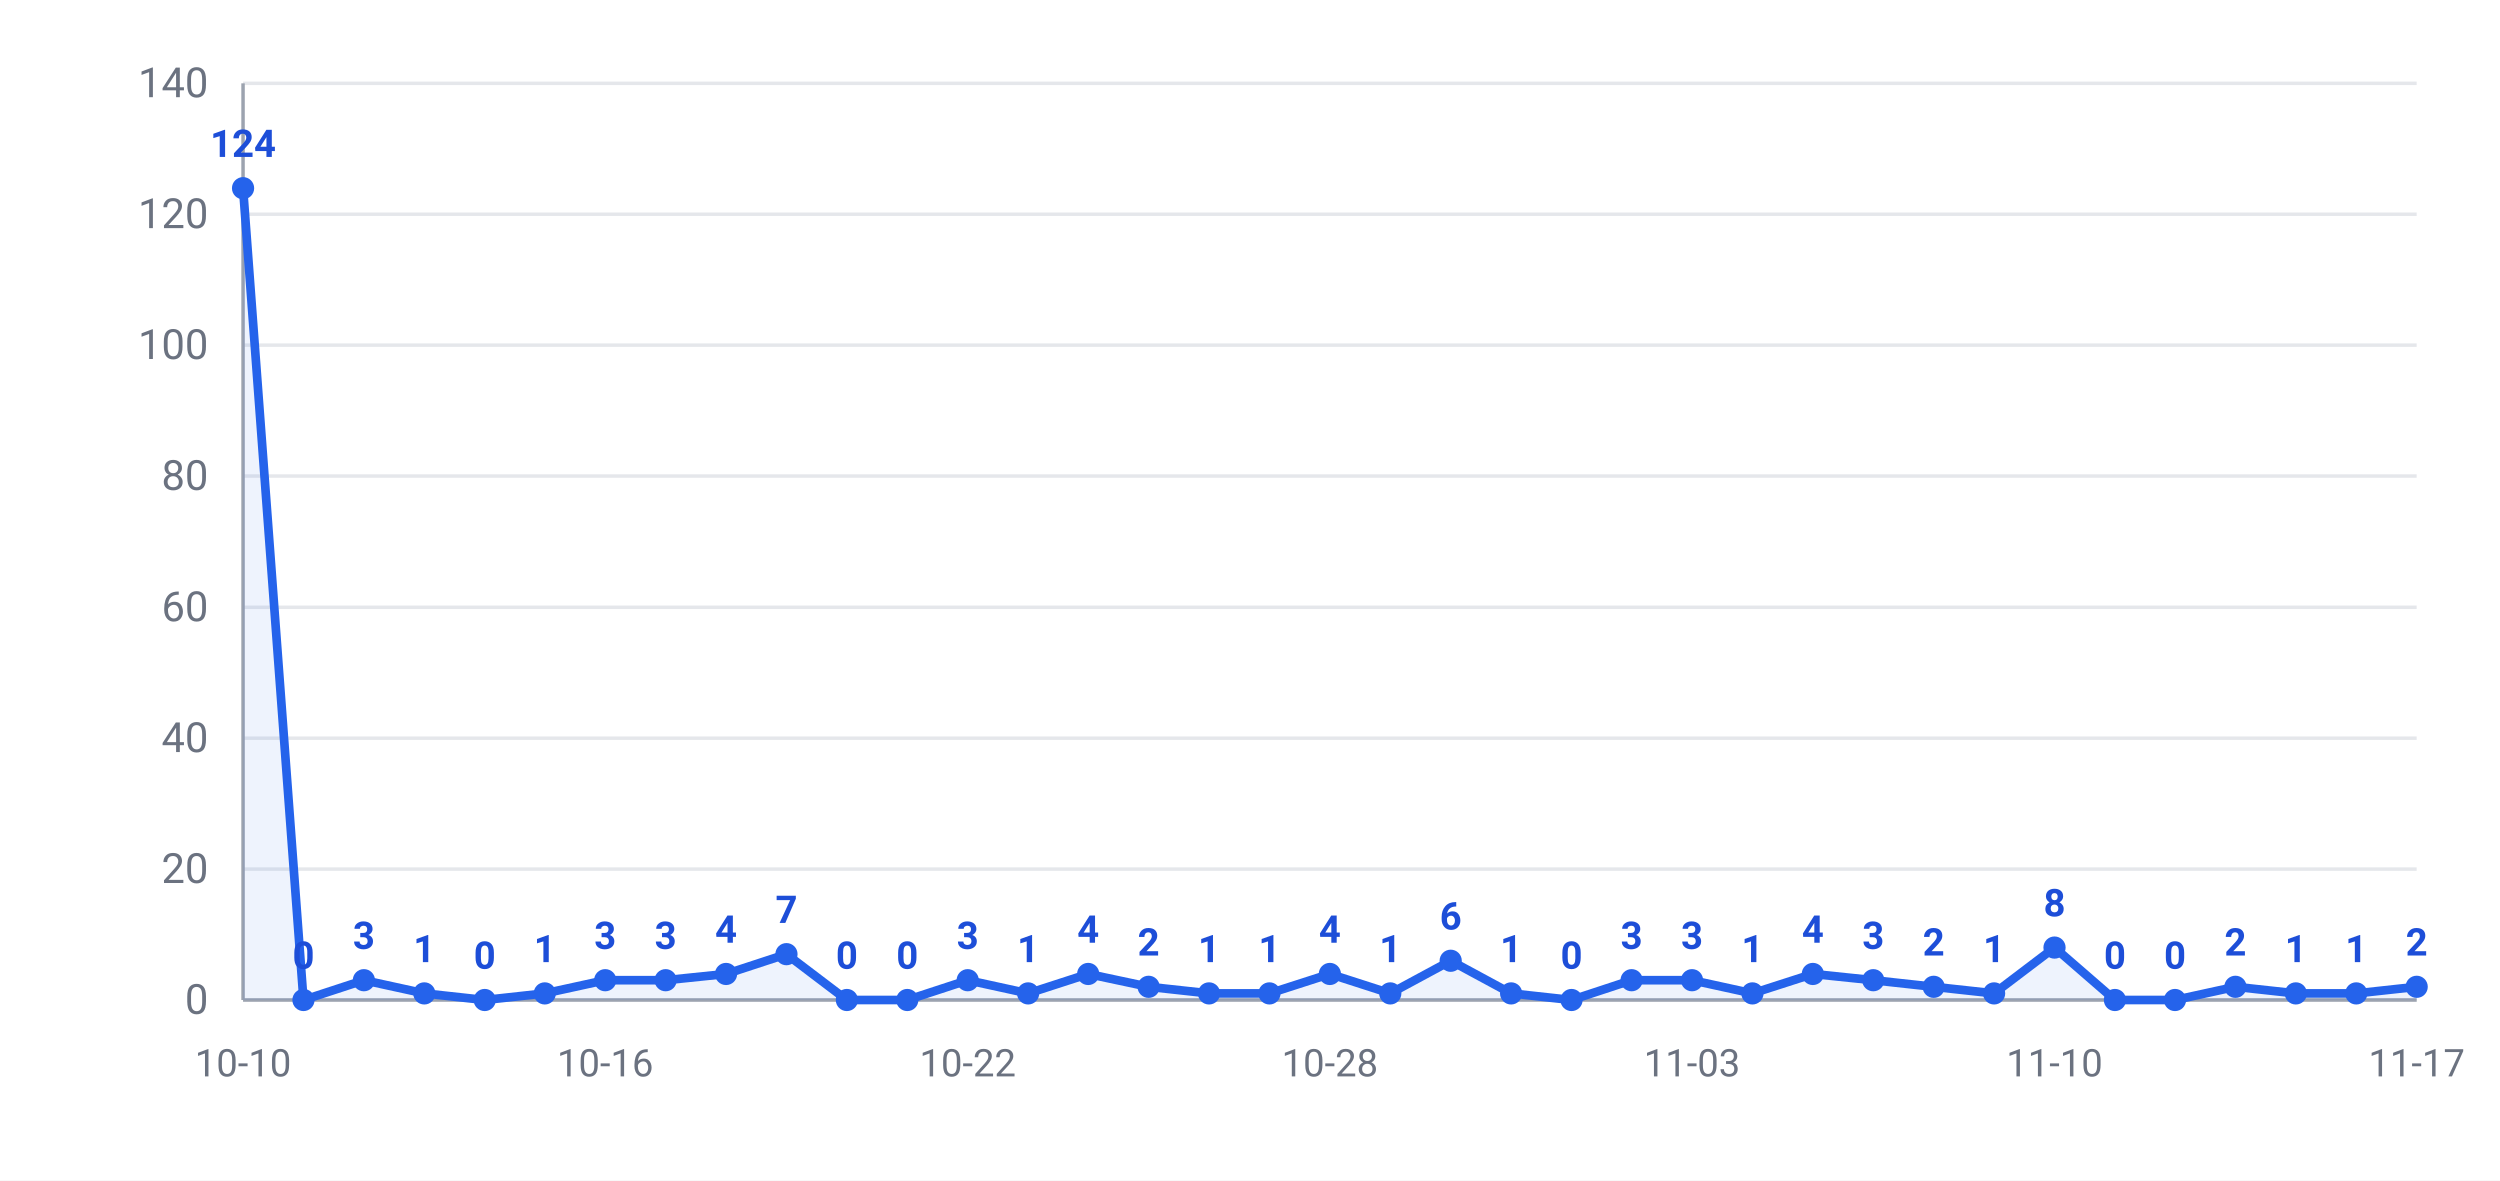
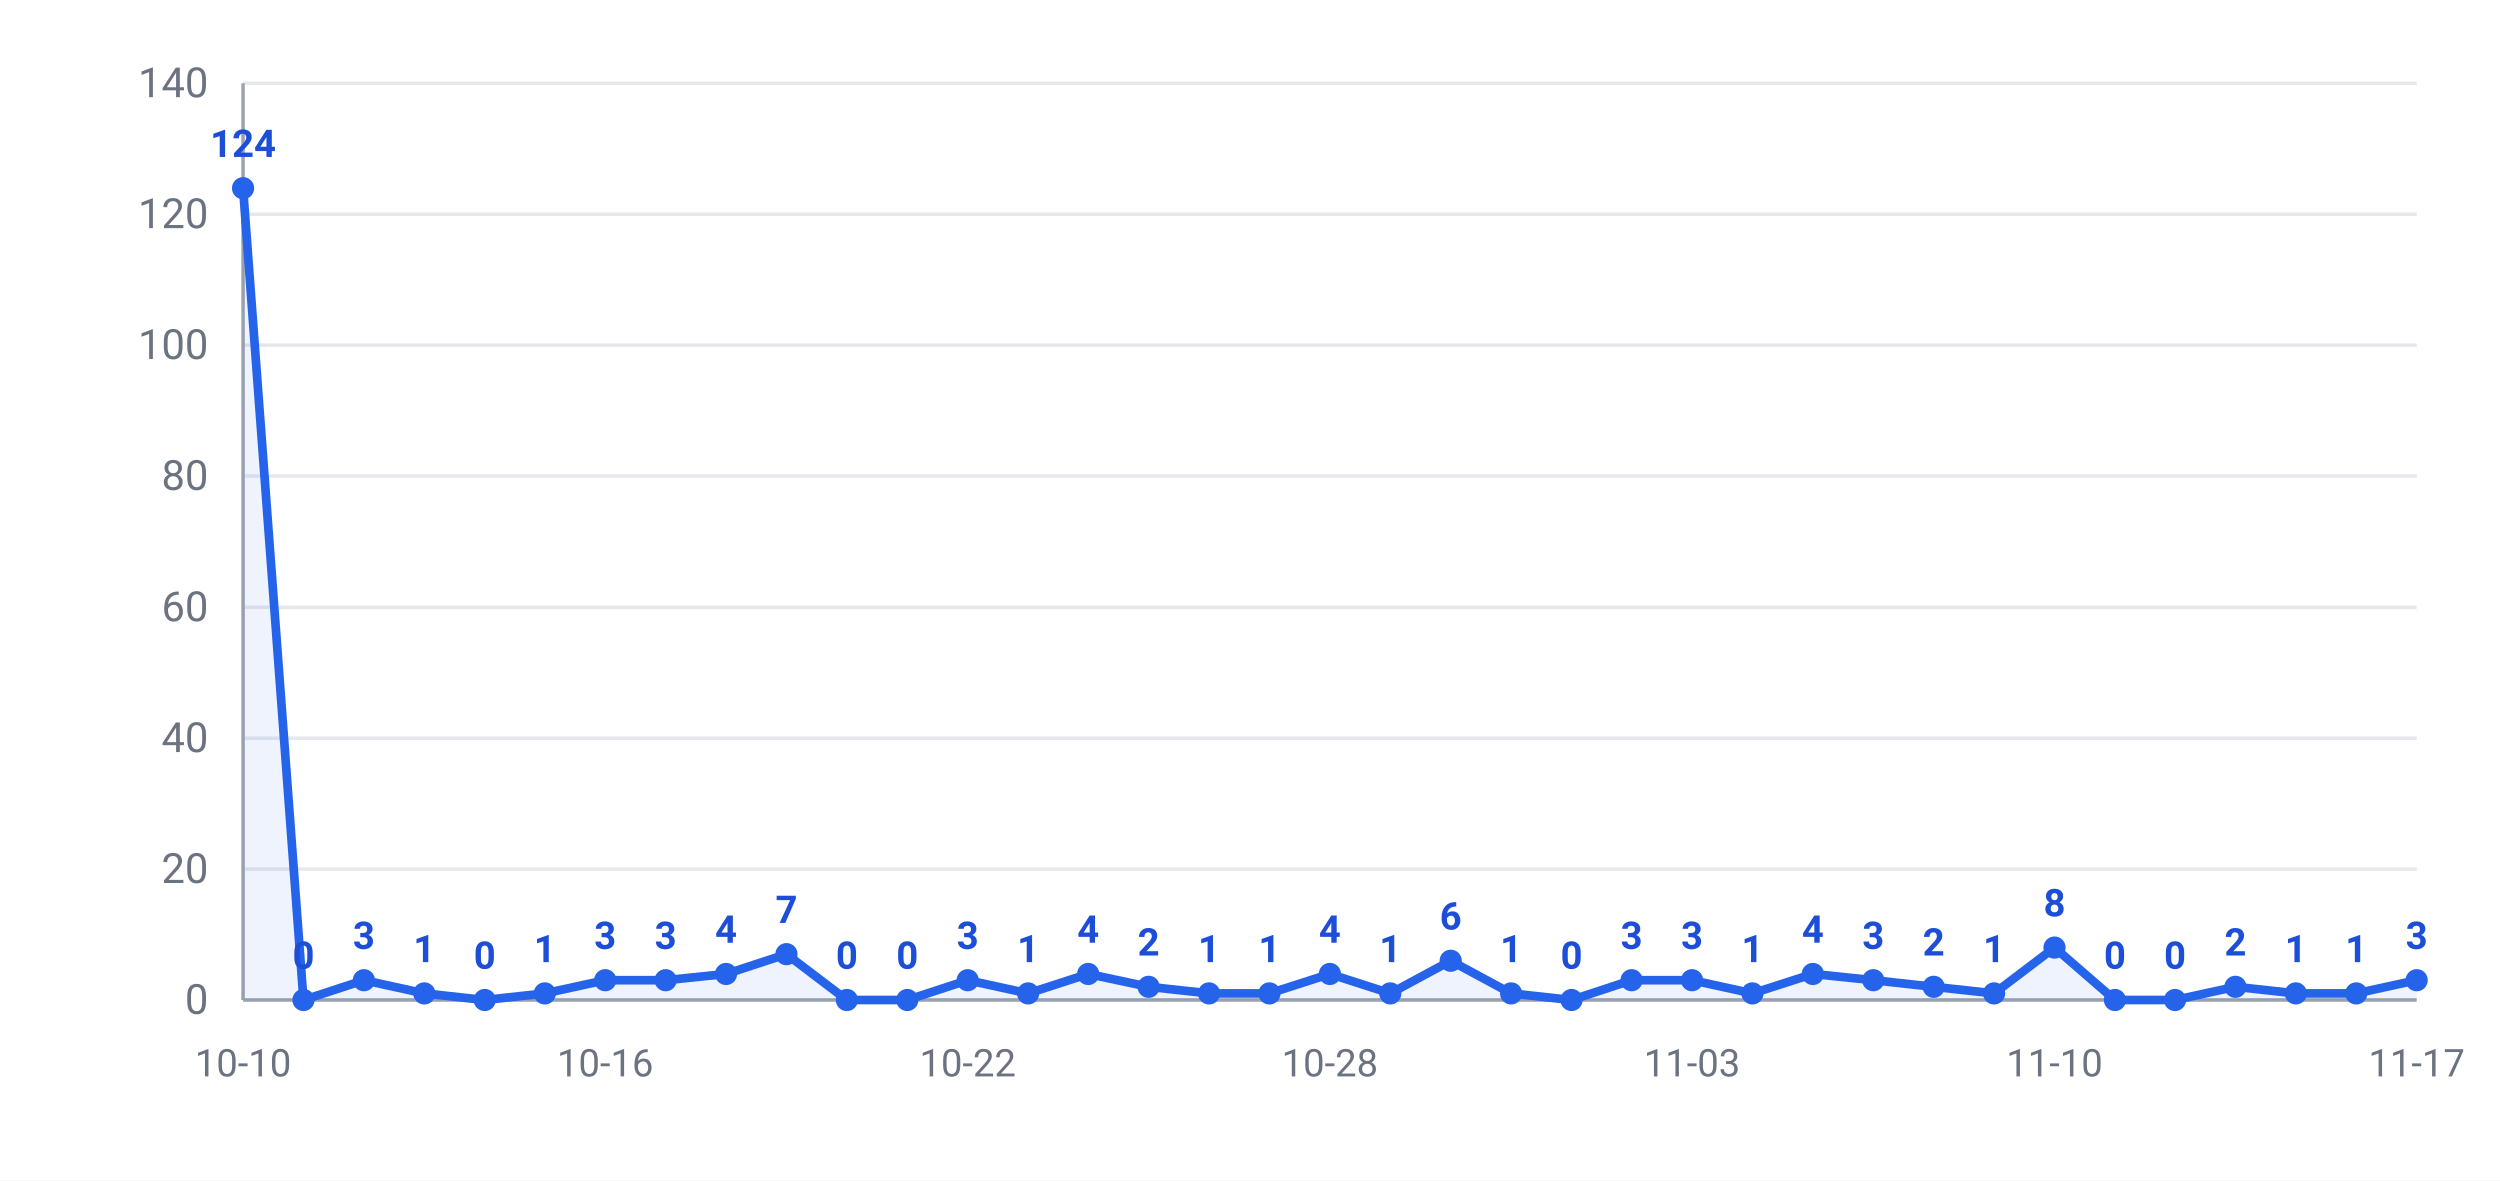
<svg xmlns="http://www.w3.org/2000/svg" width="720" height="340" viewBox="0 0 720 340" font-family="-apple-system,Segoe UI,Roboto,Helvetica,Arial,Microsoft YaHei,PingFang SC,Noto Sans CJK SC,sans-serif">
  <rect width="720" height="340" fill="#ffffff" />
  <line x1="70" y1="288.0" x2="696" y2="288.0" stroke="#e5e7eb" stroke-width="1" />
  <text x="60" y="292.0" text-anchor="end" font-size="12" fill="#6b7280">0</text>
  <line x1="70" y1="250.3" x2="696" y2="250.3" stroke="#e5e7eb" stroke-width="1" />
  <text x="60" y="254.3" text-anchor="end" font-size="12" fill="#6b7280">20</text>
  <line x1="70" y1="212.6" x2="696" y2="212.6" stroke="#e5e7eb" stroke-width="1" />
  <text x="60" y="216.6" text-anchor="end" font-size="12" fill="#6b7280">40</text>
  <line x1="70" y1="174.9" x2="696" y2="174.9" stroke="#e5e7eb" stroke-width="1" />
  <text x="60" y="178.9" text-anchor="end" font-size="12" fill="#6b7280">60</text>
  <line x1="70" y1="137.1" x2="696" y2="137.1" stroke="#e5e7eb" stroke-width="1" />
  <text x="60" y="141.1" text-anchor="end" font-size="12" fill="#6b7280">80</text>
  <line x1="70" y1="99.4" x2="696" y2="99.4" stroke="#e5e7eb" stroke-width="1" />
  <text x="60" y="103.4" text-anchor="end" font-size="12" fill="#6b7280">100</text>
  <line x1="70" y1="61.7" x2="696" y2="61.7" stroke="#e5e7eb" stroke-width="1" />
  <text x="60" y="65.7" text-anchor="end" font-size="12" fill="#6b7280">120</text>
  <line x1="70" y1="24.0" x2="696" y2="24.0" stroke="#e5e7eb" stroke-width="1" />
  <text x="60" y="28.0" text-anchor="end" font-size="12" fill="#6b7280">140</text>
  <line x1="70" y1="24" x2="70" y2="288" stroke="#9ca3af" stroke-width="1" />
  <line x1="70" y1="288" x2="696" y2="288" stroke="#9ca3af" stroke-width="1" />
-   <polygon points="70,288.0 70.0,54.2 87.4,288.0 104.8,282.3 122.2,286.1 139.6,288.0 156.9,286.1 174.3,282.3 191.7,282.3 209.1,280.5 226.5,274.8 243.9,288.0 261.3,288.0 278.7,282.3 296.1,286.1 313.4,280.5 330.8,284.2 348.2,286.1 365.6,286.1 383.0,280.5 400.4,286.1 417.8,276.7 435.2,286.1 452.6,288.0 469.9,282.3 487.3,282.3 504.7,286.1 522.1,280.5 539.5,282.3 556.9,284.2 574.3,286.1 591.7,272.9 609.1,288.0 626.4,288.0 643.8,284.2 661.2,286.1 678.6,286.1 696.0,284.2 696.0,288.0" fill="#2563eb" opacity="0.08" />
-   <polyline points="70.0,54.2 87.4,288.0 104.8,282.3 122.2,286.1 139.6,288.0 156.9,286.1 174.3,282.3 191.7,282.3 209.1,280.5 226.5,274.8 243.9,288.0 261.3,288.0 278.7,282.3 296.1,286.1 313.4,280.5 330.8,284.2 348.2,286.1 365.6,286.1 383.0,280.5 400.4,286.1 417.8,276.7 435.2,286.1 452.6,288.0 469.9,282.3 487.3,282.3 504.7,286.1 522.1,280.5 539.5,282.3 556.9,284.2 574.3,286.1 591.7,272.9 609.1,288.0 626.4,288.0 643.8,284.2 661.2,286.1 678.6,286.1 696.0,284.2" fill="none" stroke="#2563eb" stroke-width="2.5" stroke-linejoin="round" />
+   <polygon points="70,288.0 70.0,54.2 87.4,288.0 104.8,282.3 122.2,286.1 139.6,288.0 156.9,286.1 174.3,282.3 191.7,282.3 209.1,280.5 226.5,274.8 243.9,288.0 261.3,288.0 278.7,282.3 296.1,286.1 313.4,280.5 330.8,284.2 348.2,286.1 365.6,286.1 383.0,280.5 400.4,286.1 417.8,276.7 435.2,286.1 452.6,288.0 469.9,282.3 487.3,282.3 504.7,286.1 522.1,280.5 539.5,282.3 556.9,284.2 574.3,286.1 591.7,272.9 609.1,288.0 626.4,288.0 643.8,284.2 661.2,286.1 678.6,286.1 696.0,282.3 696.0,288.0" fill="#2563eb" opacity="0.08" />
+   <polyline points="70.0,54.2 87.4,288.0 104.8,282.3 122.2,286.1 139.6,288.0 156.9,286.1 174.3,282.3 191.7,282.3 209.1,280.5 226.5,274.8 243.9,288.0 261.3,288.0 278.7,282.3 296.1,286.1 313.4,280.5 330.8,284.2 348.2,286.1 365.6,286.1 383.0,280.5 400.4,286.1 417.8,276.7 435.2,286.1 452.6,288.0 469.9,282.3 487.3,282.3 504.7,286.1 522.1,280.5 539.5,282.3 556.9,284.2 574.3,286.1 591.7,272.9 609.1,288.0 626.4,288.0 643.8,284.2 661.2,286.1 678.6,286.1 696.0,282.3" fill="none" stroke="#2563eb" stroke-width="2.5" stroke-linejoin="round" />
  <circle cx="70.0" cy="54.2" r="3.2" fill="#2563eb" />
  <text x="70.0" y="45.2" text-anchor="middle" font-size="11" font-weight="600" fill="#1d4ed8">124</text>
  <circle cx="87.4" cy="288.0" r="3.2" fill="#2563eb" />
  <text x="87.4" y="279.0" text-anchor="middle" font-size="11" font-weight="600" fill="#1d4ed8">0</text>
  <circle cx="104.8" cy="282.3" r="3.2" fill="#2563eb" />
  <text x="104.8" y="273.3" text-anchor="middle" font-size="11" font-weight="600" fill="#1d4ed8">3</text>
  <circle cx="122.2" cy="286.1" r="3.2" fill="#2563eb" />
  <text x="122.2" y="277.1" text-anchor="middle" font-size="11" font-weight="600" fill="#1d4ed8">1</text>
  <circle cx="139.6" cy="288.0" r="3.2" fill="#2563eb" />
  <text x="139.6" y="279.0" text-anchor="middle" font-size="11" font-weight="600" fill="#1d4ed8">0</text>
  <circle cx="156.9" cy="286.1" r="3.2" fill="#2563eb" />
  <text x="156.9" y="277.1" text-anchor="middle" font-size="11" font-weight="600" fill="#1d4ed8">1</text>
  <circle cx="174.3" cy="282.3" r="3.2" fill="#2563eb" />
  <text x="174.3" y="273.3" text-anchor="middle" font-size="11" font-weight="600" fill="#1d4ed8">3</text>
  <circle cx="191.7" cy="282.3" r="3.2" fill="#2563eb" />
  <text x="191.7" y="273.3" text-anchor="middle" font-size="11" font-weight="600" fill="#1d4ed8">3</text>
  <circle cx="209.1" cy="280.5" r="3.2" fill="#2563eb" />
  <text x="209.1" y="271.5" text-anchor="middle" font-size="11" font-weight="600" fill="#1d4ed8">4</text>
  <circle cx="226.5" cy="274.8" r="3.2" fill="#2563eb" />
  <text x="226.5" y="265.8" text-anchor="middle" font-size="11" font-weight="600" fill="#1d4ed8">7</text>
  <circle cx="243.9" cy="288.0" r="3.2" fill="#2563eb" />
  <text x="243.9" y="279.0" text-anchor="middle" font-size="11" font-weight="600" fill="#1d4ed8">0</text>
  <circle cx="261.3" cy="288.0" r="3.2" fill="#2563eb" />
  <text x="261.3" y="279.0" text-anchor="middle" font-size="11" font-weight="600" fill="#1d4ed8">0</text>
  <circle cx="278.7" cy="282.3" r="3.2" fill="#2563eb" />
  <text x="278.7" y="273.3" text-anchor="middle" font-size="11" font-weight="600" fill="#1d4ed8">3</text>
  <circle cx="296.1" cy="286.1" r="3.2" fill="#2563eb" />
  <text x="296.1" y="277.1" text-anchor="middle" font-size="11" font-weight="600" fill="#1d4ed8">1</text>
  <circle cx="313.4" cy="280.5" r="3.2" fill="#2563eb" />
  <text x="313.4" y="271.5" text-anchor="middle" font-size="11" font-weight="600" fill="#1d4ed8">4</text>
  <circle cx="330.8" cy="284.2" r="3.2" fill="#2563eb" />
  <text x="330.8" y="275.2" text-anchor="middle" font-size="11" font-weight="600" fill="#1d4ed8">2</text>
  <circle cx="348.2" cy="286.1" r="3.2" fill="#2563eb" />
  <text x="348.2" y="277.1" text-anchor="middle" font-size="11" font-weight="600" fill="#1d4ed8">1</text>
  <circle cx="365.6" cy="286.1" r="3.2" fill="#2563eb" />
  <text x="365.6" y="277.1" text-anchor="middle" font-size="11" font-weight="600" fill="#1d4ed8">1</text>
  <circle cx="383.0" cy="280.5" r="3.2" fill="#2563eb" />
  <text x="383.0" y="271.5" text-anchor="middle" font-size="11" font-weight="600" fill="#1d4ed8">4</text>
  <circle cx="400.4" cy="286.1" r="3.2" fill="#2563eb" />
  <text x="400.4" y="277.1" text-anchor="middle" font-size="11" font-weight="600" fill="#1d4ed8">1</text>
  <circle cx="417.8" cy="276.7" r="3.2" fill="#2563eb" />
  <text x="417.8" y="267.7" text-anchor="middle" font-size="11" font-weight="600" fill="#1d4ed8">6</text>
  <circle cx="435.2" cy="286.1" r="3.2" fill="#2563eb" />
  <text x="435.2" y="277.1" text-anchor="middle" font-size="11" font-weight="600" fill="#1d4ed8">1</text>
  <circle cx="452.6" cy="288.0" r="3.2" fill="#2563eb" />
  <text x="452.6" y="279.0" text-anchor="middle" font-size="11" font-weight="600" fill="#1d4ed8">0</text>
  <circle cx="469.9" cy="282.3" r="3.2" fill="#2563eb" />
  <text x="469.9" y="273.3" text-anchor="middle" font-size="11" font-weight="600" fill="#1d4ed8">3</text>
  <circle cx="487.3" cy="282.3" r="3.2" fill="#2563eb" />
  <text x="487.3" y="273.3" text-anchor="middle" font-size="11" font-weight="600" fill="#1d4ed8">3</text>
  <circle cx="504.7" cy="286.1" r="3.2" fill="#2563eb" />
  <text x="504.7" y="277.1" text-anchor="middle" font-size="11" font-weight="600" fill="#1d4ed8">1</text>
  <circle cx="522.1" cy="280.5" r="3.2" fill="#2563eb" />
  <text x="522.1" y="271.5" text-anchor="middle" font-size="11" font-weight="600" fill="#1d4ed8">4</text>
  <circle cx="539.5" cy="282.3" r="3.2" fill="#2563eb" />
  <text x="539.5" y="273.3" text-anchor="middle" font-size="11" font-weight="600" fill="#1d4ed8">3</text>
  <circle cx="556.9" cy="284.2" r="3.2" fill="#2563eb" />
  <text x="556.9" y="275.2" text-anchor="middle" font-size="11" font-weight="600" fill="#1d4ed8">2</text>
  <circle cx="574.3" cy="286.1" r="3.2" fill="#2563eb" />
  <text x="574.3" y="277.1" text-anchor="middle" font-size="11" font-weight="600" fill="#1d4ed8">1</text>
  <circle cx="591.7" cy="272.9" r="3.2" fill="#2563eb" />
  <text x="591.7" y="263.9" text-anchor="middle" font-size="11" font-weight="600" fill="#1d4ed8">8</text>
  <circle cx="609.1" cy="288.0" r="3.2" fill="#2563eb" />
  <text x="609.1" y="279.0" text-anchor="middle" font-size="11" font-weight="600" fill="#1d4ed8">0</text>
  <circle cx="626.4" cy="288.0" r="3.2" fill="#2563eb" />
  <text x="626.4" y="279.0" text-anchor="middle" font-size="11" font-weight="600" fill="#1d4ed8">0</text>
  <circle cx="643.8" cy="284.2" r="3.2" fill="#2563eb" />
  <text x="643.8" y="275.2" text-anchor="middle" font-size="11" font-weight="600" fill="#1d4ed8">2</text>
  <circle cx="661.2" cy="286.1" r="3.2" fill="#2563eb" />
  <text x="661.2" y="277.1" text-anchor="middle" font-size="11" font-weight="600" fill="#1d4ed8">1</text>
  <circle cx="678.6" cy="286.1" r="3.2" fill="#2563eb" />
  <text x="678.6" y="277.1" text-anchor="middle" font-size="11" font-weight="600" fill="#1d4ed8">1</text>
-   <circle cx="696.0" cy="284.2" r="3.2" fill="#2563eb" />
-   <text x="696.0" y="275.2" text-anchor="middle" font-size="11" font-weight="600" fill="#1d4ed8">2</text>
+   <circle cx="696.0" cy="282.3" r="3.2" fill="#2563eb" />
+   <text x="696.0" y="273.3" text-anchor="middle" font-size="11" font-weight="600" fill="#1d4ed8">3</text>
  <text x="70.0" y="310" text-anchor="middle" font-size="11" fill="#6b7280">10-10</text>
  <text x="174.3" y="310" text-anchor="middle" font-size="11" fill="#6b7280">10-16</text>
  <text x="278.7" y="310" text-anchor="middle" font-size="11" fill="#6b7280">10-22</text>
  <text x="383.0" y="310" text-anchor="middle" font-size="11" fill="#6b7280">10-28</text>
  <text x="487.3" y="310" text-anchor="middle" font-size="11" fill="#6b7280">11-03</text>
  <text x="591.7" y="310" text-anchor="middle" font-size="11" fill="#6b7280">11-10</text>
  <text x="696.0" y="310" text-anchor="middle" font-size="11" fill="#6b7280">11-17</text>
</svg>
